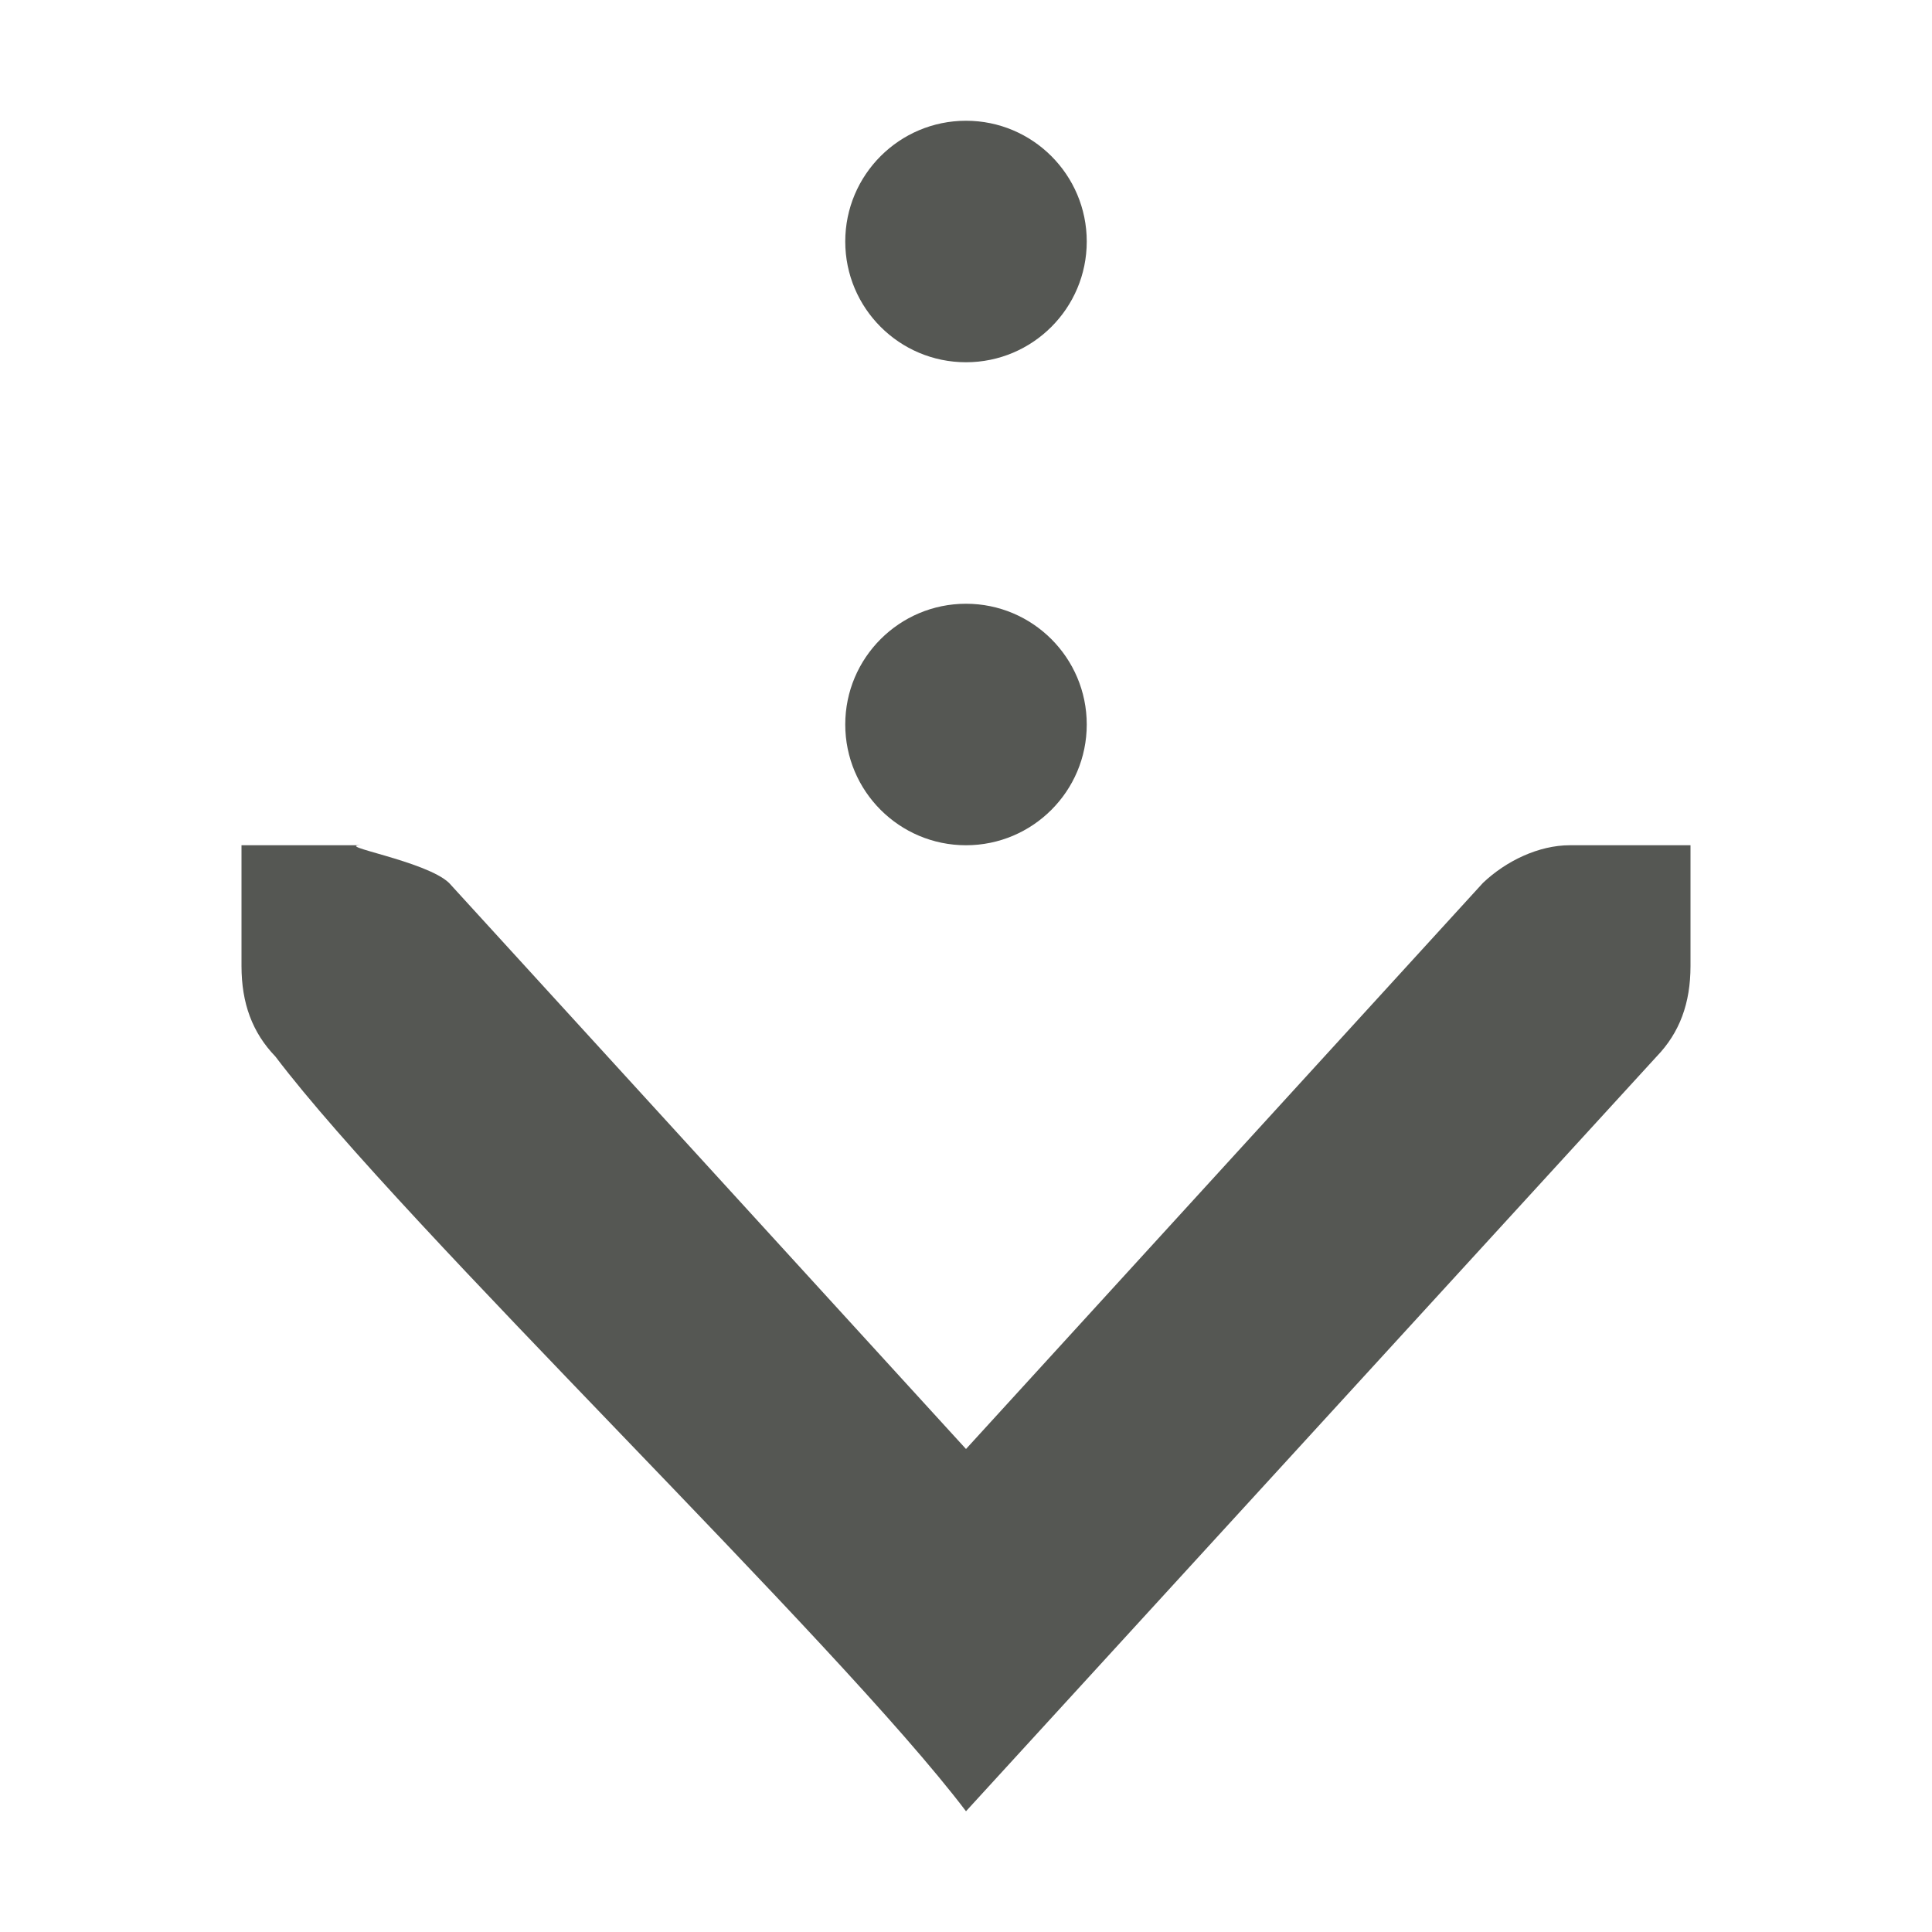
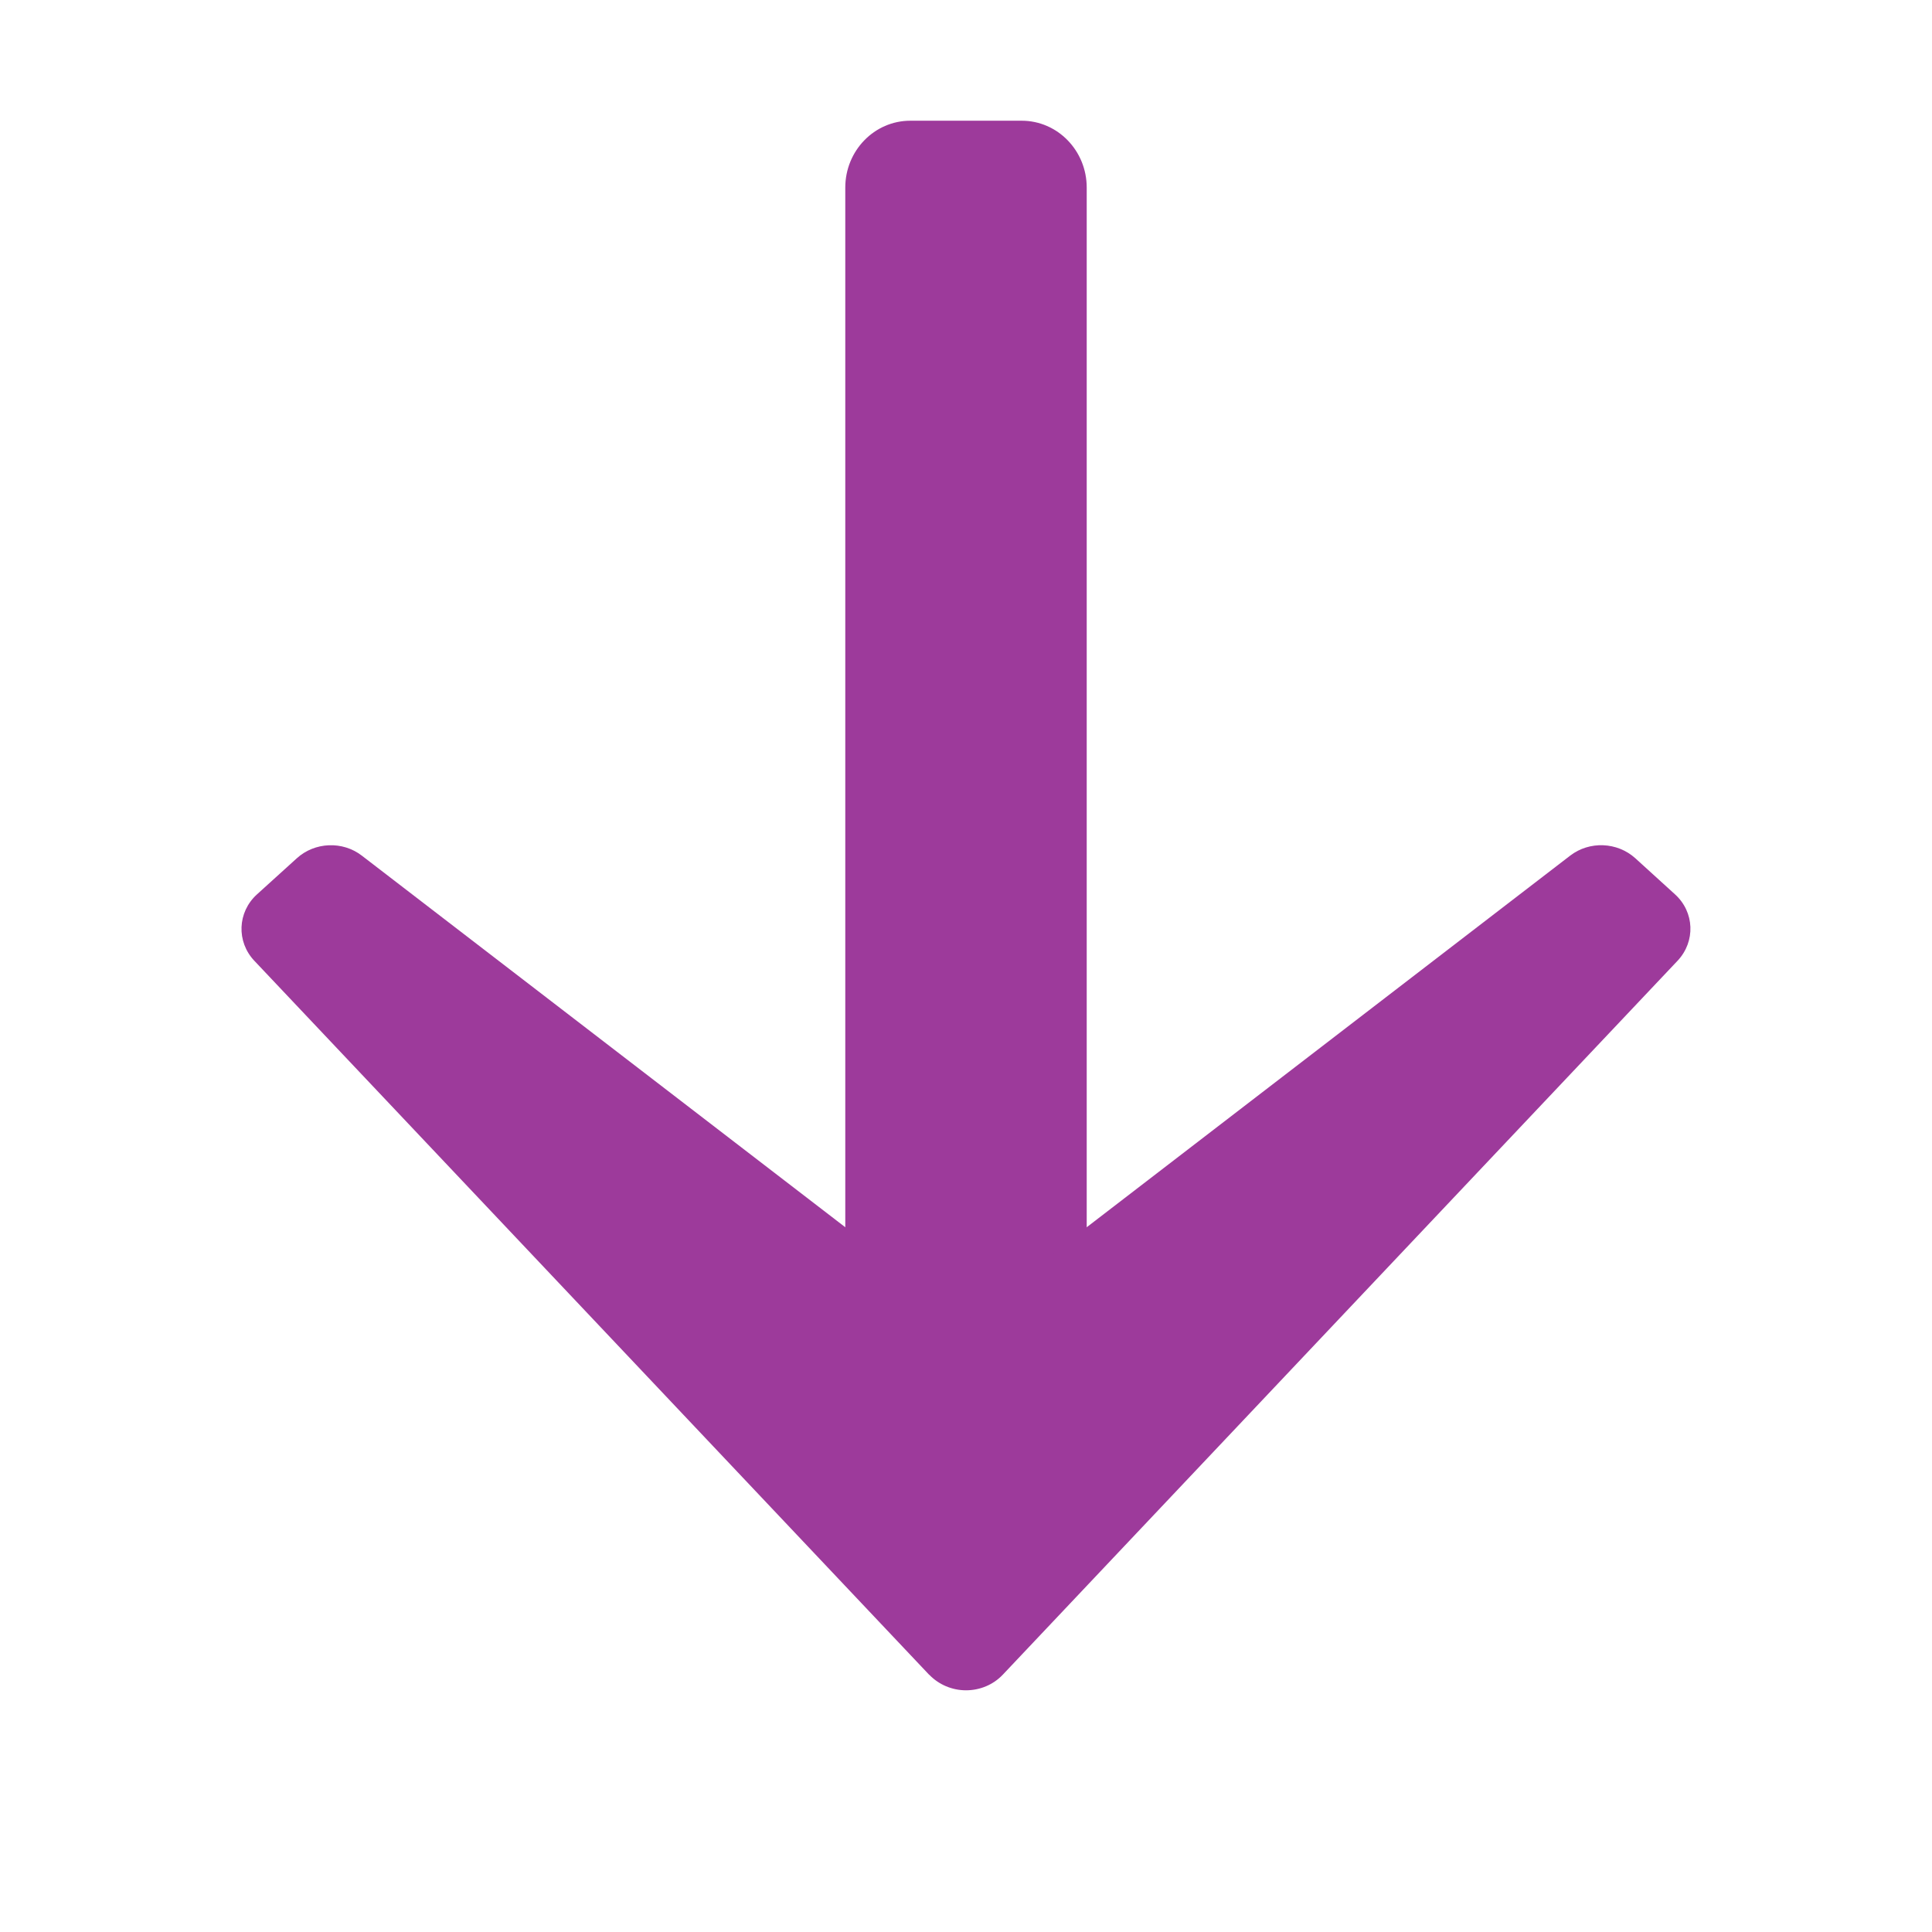
- <svg xmlns="http://www.w3.org/2000/svg" viewBox="0 0 16 16">
-   <path d="m8 1c-.552 0-1 .448-1 1s.448 1 1 1 1-.448 1-1-.448-1-1-1zm0 4c-.552 0-1 .448-1 1s.448 1 1 1 1-.448 1-1-.448-1-1-1zm-6 2v.414.586c0 .309.09.552.281.75 1.073 1.417 4.646 4.833 5.719 6.25l5.719-6.25c.191-.198.281-.441.281-.75v-.586-.414h-1c-.257 0-.528.13-.719.312l-4.281 4.688-4.281-4.688c-.19-.183-.976-.312-.719-.312z" fill="#555753" />
+ <svg xmlns="http://www.w3.org/2000/svg" enable-background="new 0 0 112 116" height="16" viewBox="0 0 14 14.5" width="16" version="1.1" id="svg29">
+   <defs id="defs33" />
+   <radialGradient id="a" cx="63.912" cy="115.713" fy="115.713" gradientTransform="matrix(0.08642813,-5.8389242e-7,6.2390295e-8,0.00919547,1.47618,12.84813)" gradientUnits="userSpaceOnUse" r="63.912">
+     <stop offset="0" id="stop2" />
+     <stop offset="1" stop-opacity="0" id="stop4" />
+   </radialGradient>
+   <linearGradient id="b" gradientTransform="matrix(0.09709921,0,0,-0.09329098,1.562538,12.6873)" gradientUnits="userSpaceOnUse" x1="55.999" x2="55.999" y1="0" y2="136.206">
+     <stop offset="0" stop-color="#2c72c7" id="stop7" />
+     <stop offset="1" stop-color="#a4c0e4" id="stop9" />
+   </linearGradient>
+   <linearGradient id="c" gradientTransform="matrix(0.1214653,0,0,0.1248799,0.172317,-13.59094)" gradientUnits="userSpaceOnUse" x1="56.211" x2="56.211" y1="7.236" y2="108.988">
+     <stop offset="0" stop-color="#2c72c7" id="stop12" />
+     <stop offset=".35" stop-color="#568cd0" id="stop14" />
+     <stop offset=".596" stop-color="#80a7da" id="stop16" />
+     <stop offset="1" stop-color="#bdd2ec" stop-opacity=".224" id="stop18" />
+   </linearGradient>
+   <rect style="fill:#9d3a9b;stroke-width:0.125" id="rect23" y="-10.875" x="6.094" width="1.812" transform="scale(1,-1)" ry="0.502" rx="0.488" height="9.969" />
+   <path style="fill:#9d3a9b;stroke-width:0.125" id="path25" d="M 6.724,12.57 1.659,7.211 C 1.523,7.067 1.532,6.846 1.678,6.713 L 1.977,6.442 C 2.112,6.319 2.321,6.31 2.466,6.422 c 0,0 4.112,3.161 4.534,3.485 0.422,-0.324 4.534,-3.485 4.534,-3.485 0.145,-0.112 0.354,-0.103 0.489,0.019 l 0.298,0.271 c 0.147,0.133 0.155,0.354 0.02,0.498 l -5.065,5.359 c -0.071,0.075 -0.171,0.117 -0.276,0.117 -0.105,0 -0.205,-0.043 -0.276,-0.117 z" />
</svg>
